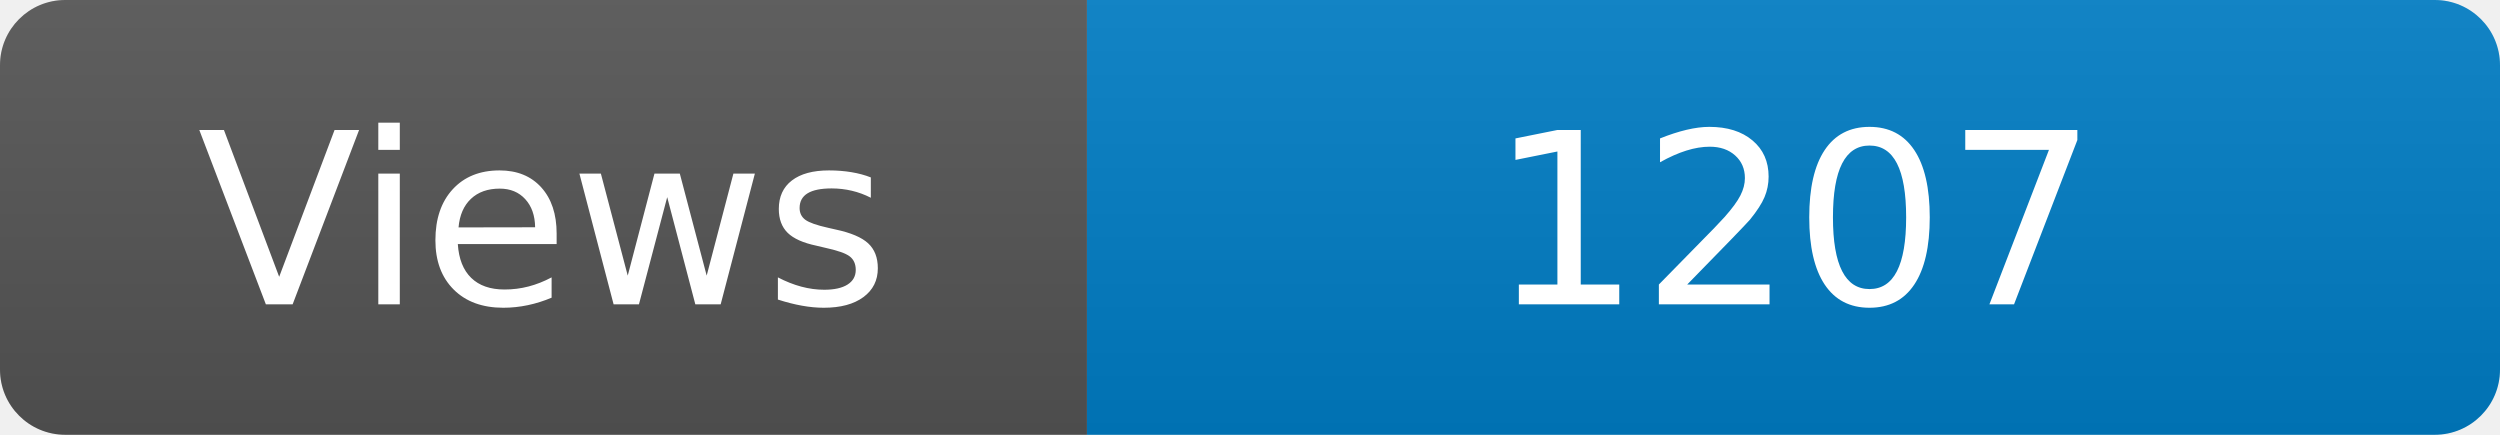
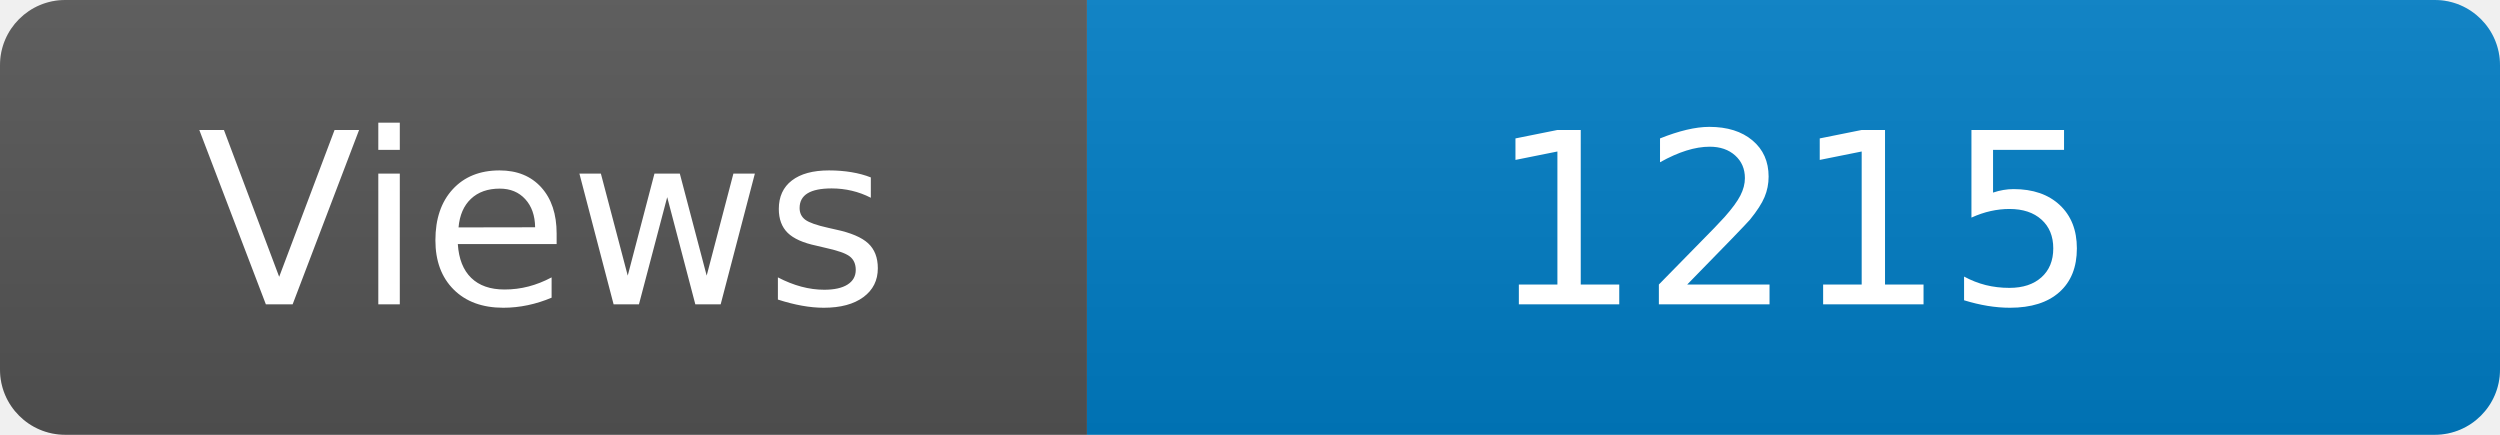
<svg xmlns="http://www.w3.org/2000/svg" width="115" height="20" role="img" aria-label="Maintained?: yes">
  <linearGradient id="s" x2="0" y2="100%">
    <stop offset="0" stop-color="#bbb" stop-opacity=".1" />
    <stop offset="1" stop-opacity=".1" />
  </linearGradient>
  <clipPath id="r">
    <rect width="115" height="20" rx="3" fill="#fff" />
  </clipPath>
  <g clip-path="url(#r)">
    <rect width="50" height="20" fill="#555" />
    <rect x="50" width="160" height="20" fill="#007ec6" />
    <rect width="115" height="20" fill="url(#s)" />
  </g>
  <g fill="#fff" text-anchor="middle" font-family="Verdana,Geneva,DejaVu Sans,sans-serif" font-size="110">
    <text x="250" y="140" transform="scale(.1)" fill="#fff">Views</text>
-     <text x="825" y="140" transform="scale(.1)" fill="#fff">1207</text>
+     <text x="825" y="140" transform="scale(.1)" fill="#fff">1215</text>
  </g>
</svg>
